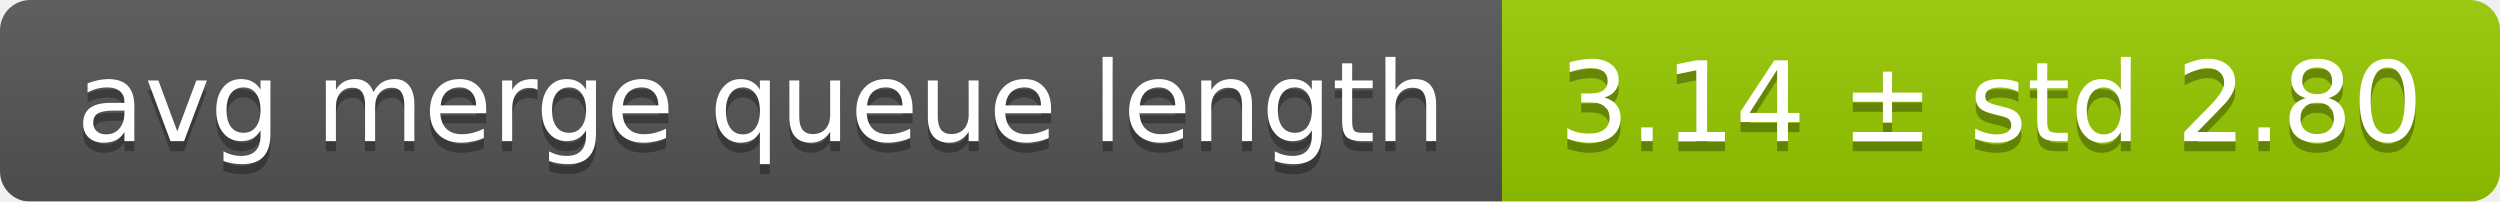
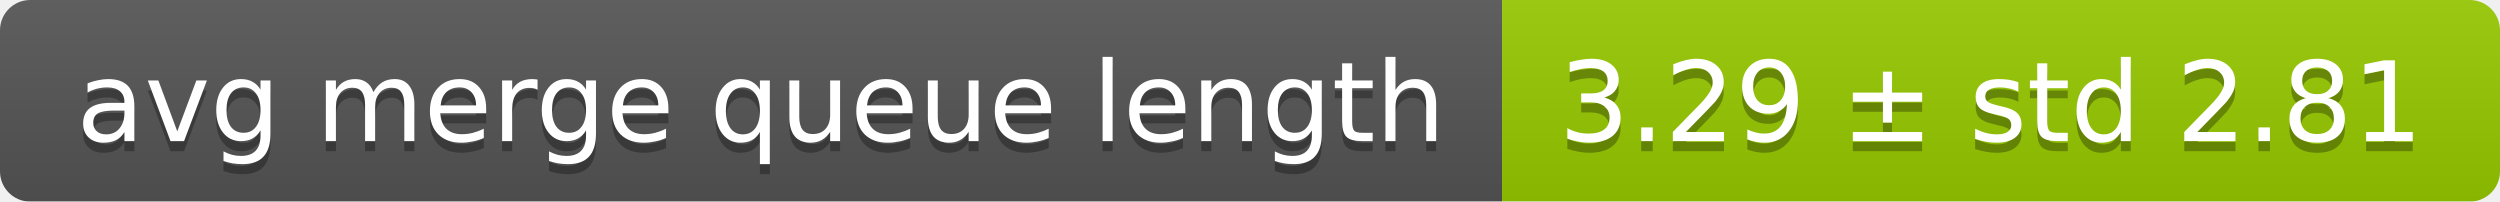
<svg xmlns="http://www.w3.org/2000/svg" width="248" height="20">
  <linearGradient id="smooth" x2="0" y2="100%">
    <stop offset="0" stop-color="#bbb" stop-opacity=".1" />
    <stop offset="1" stop-opacity=".1" />
  </linearGradient>
  <mask id="round">
    <rect width="248" height="20" rx="3" fill="#fff" />
  </mask>
  <g mask="url(#round)">
    <rect width="149" height="20" fill="#555" />
    <rect x="149" width="99" height="20" fill="#97ca00" />
    <rect width="248" height="20" fill="url(#smooth)" />
  </g>
  <g fill="#fff" text-anchor="middle" font-family="DejaVu Sans,Verdana,Geneva,sans-serif" font-size="11">
    <text x="75.5" y="15" fill="#010101" fill-opacity=".3">avg merge queue length</text>
    <text x="75.5" y="14">avg merge queue length</text>
-     <text x="197.5" y="15" fill="#010101" fill-opacity=".3">3.14 ± std 2.80</text>
-     <text x="197.5" y="14">3.14 ± std 2.80</text>
+     <text x="197.5" y="15" fill="#010101" fill-opacity=".3">3.29 ± std 2.81</text>
+     <text x="197.5" y="14">3.29 ± std 2.81</text>
  </g>
</svg>
